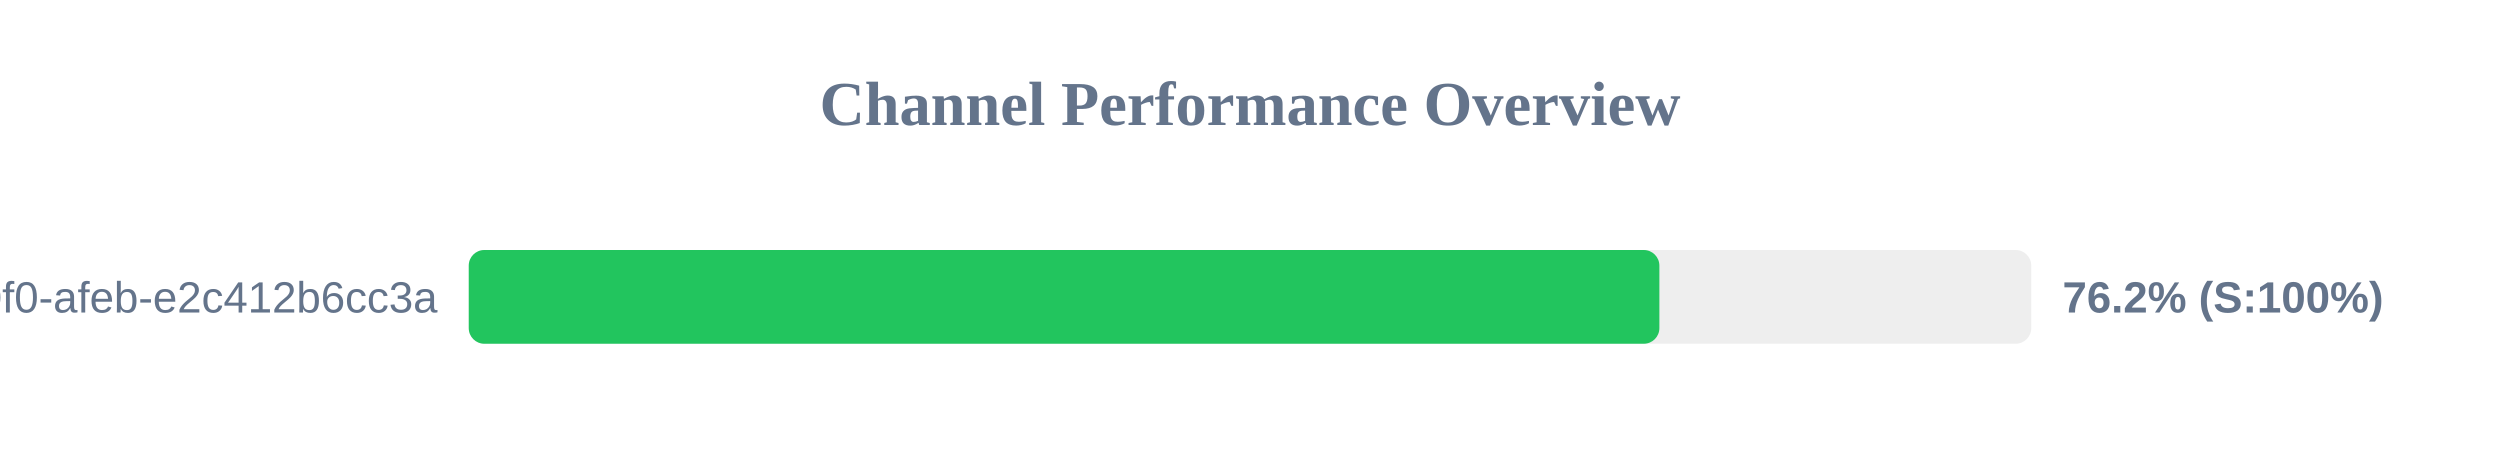
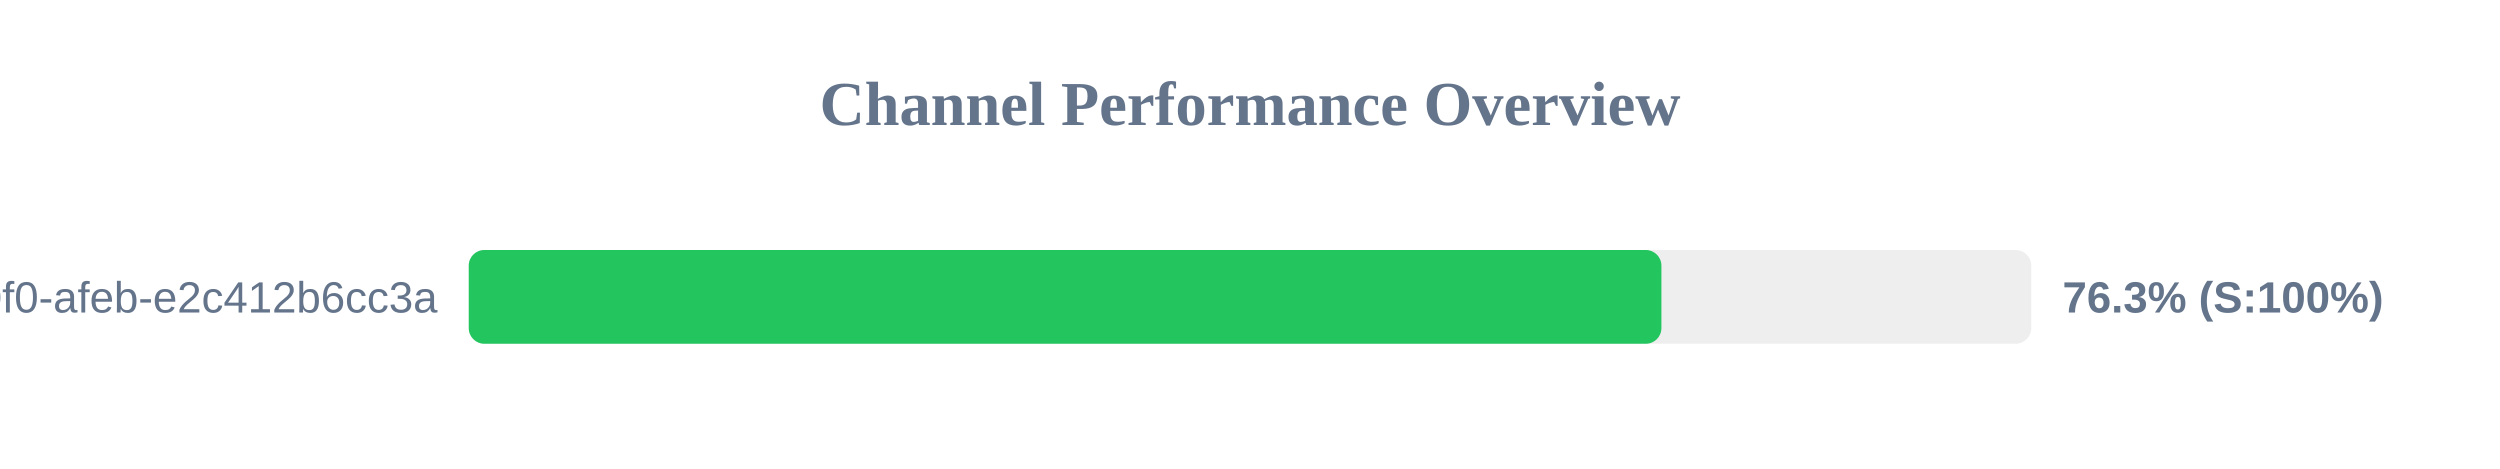
<svg xmlns="http://www.w3.org/2000/svg" width="800" height="150" version="1.1">
  <style>
        .row { font: 14px Arial; fill: #64748b; }
        .score { font: bold 14px Arial; fill: #64748b; }
    </style>
  <text x="400" y="40" text-anchor="middle" font-size="20px" font-weight="bold" fill="#64748b">Channel Performance Overview</text>
  <rect x="150" y="80" width="500" height="30" fill="#eee" rx="5" />
-   <rect x="150" y="80" width="381.0" height="30" fill="#22c55e" rx="5" />
+   <rect x="150" y="80" width="381.65" height="30" fill="#22c55e" rx="5" />
  <text x="140" y="100" text-anchor="end" class="row">?uuid=c6e02cd8-ce11-40f0-afeb-e2c412b6cc3a</text>
-   <text x="660" y="100" text-anchor="start" class="score">76.2% (S:100%)</text>
+   <text x="660" y="100" text-anchor="start" class="score">76.3% (S:100%)</text>
</svg>
